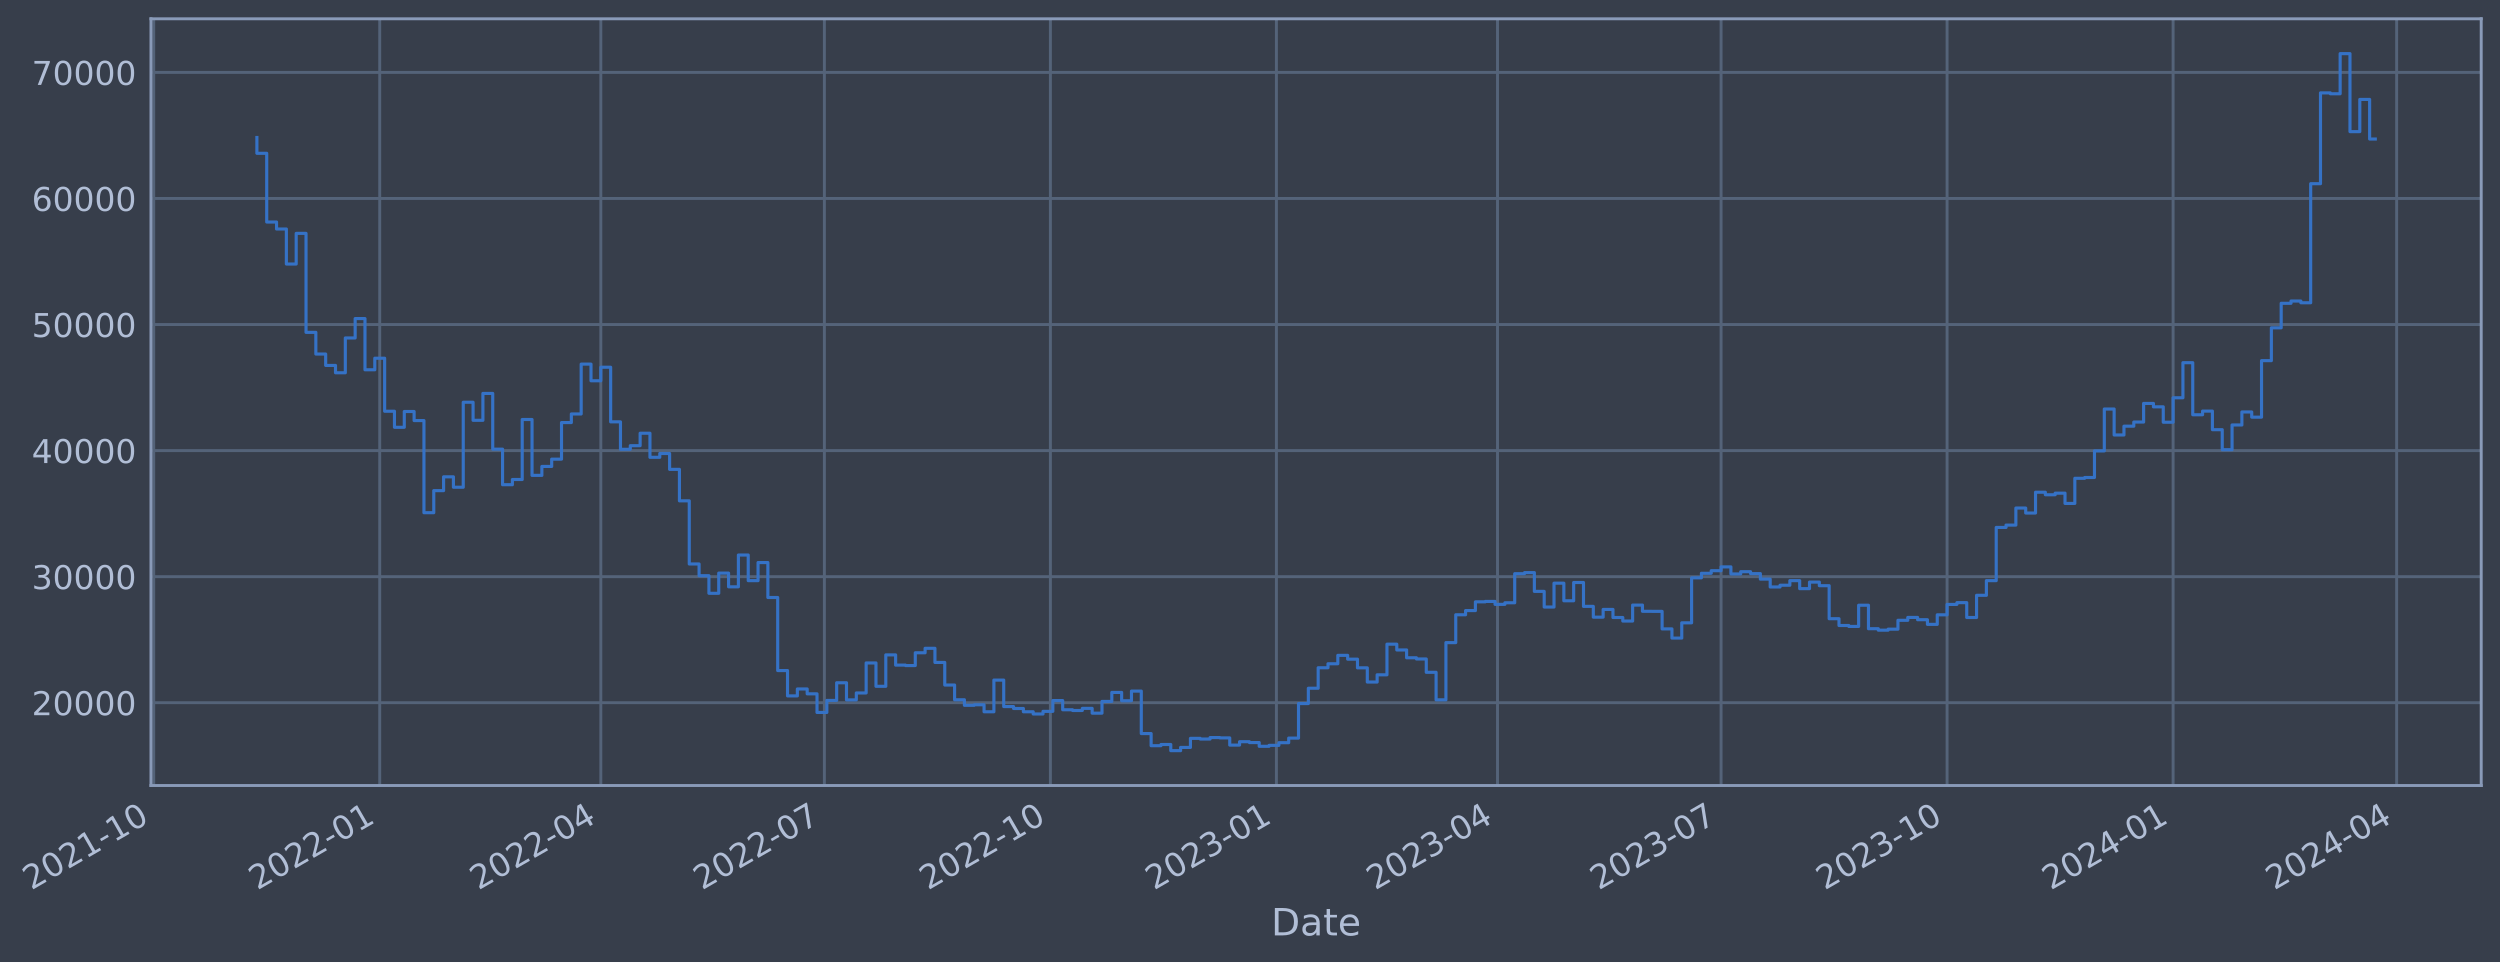
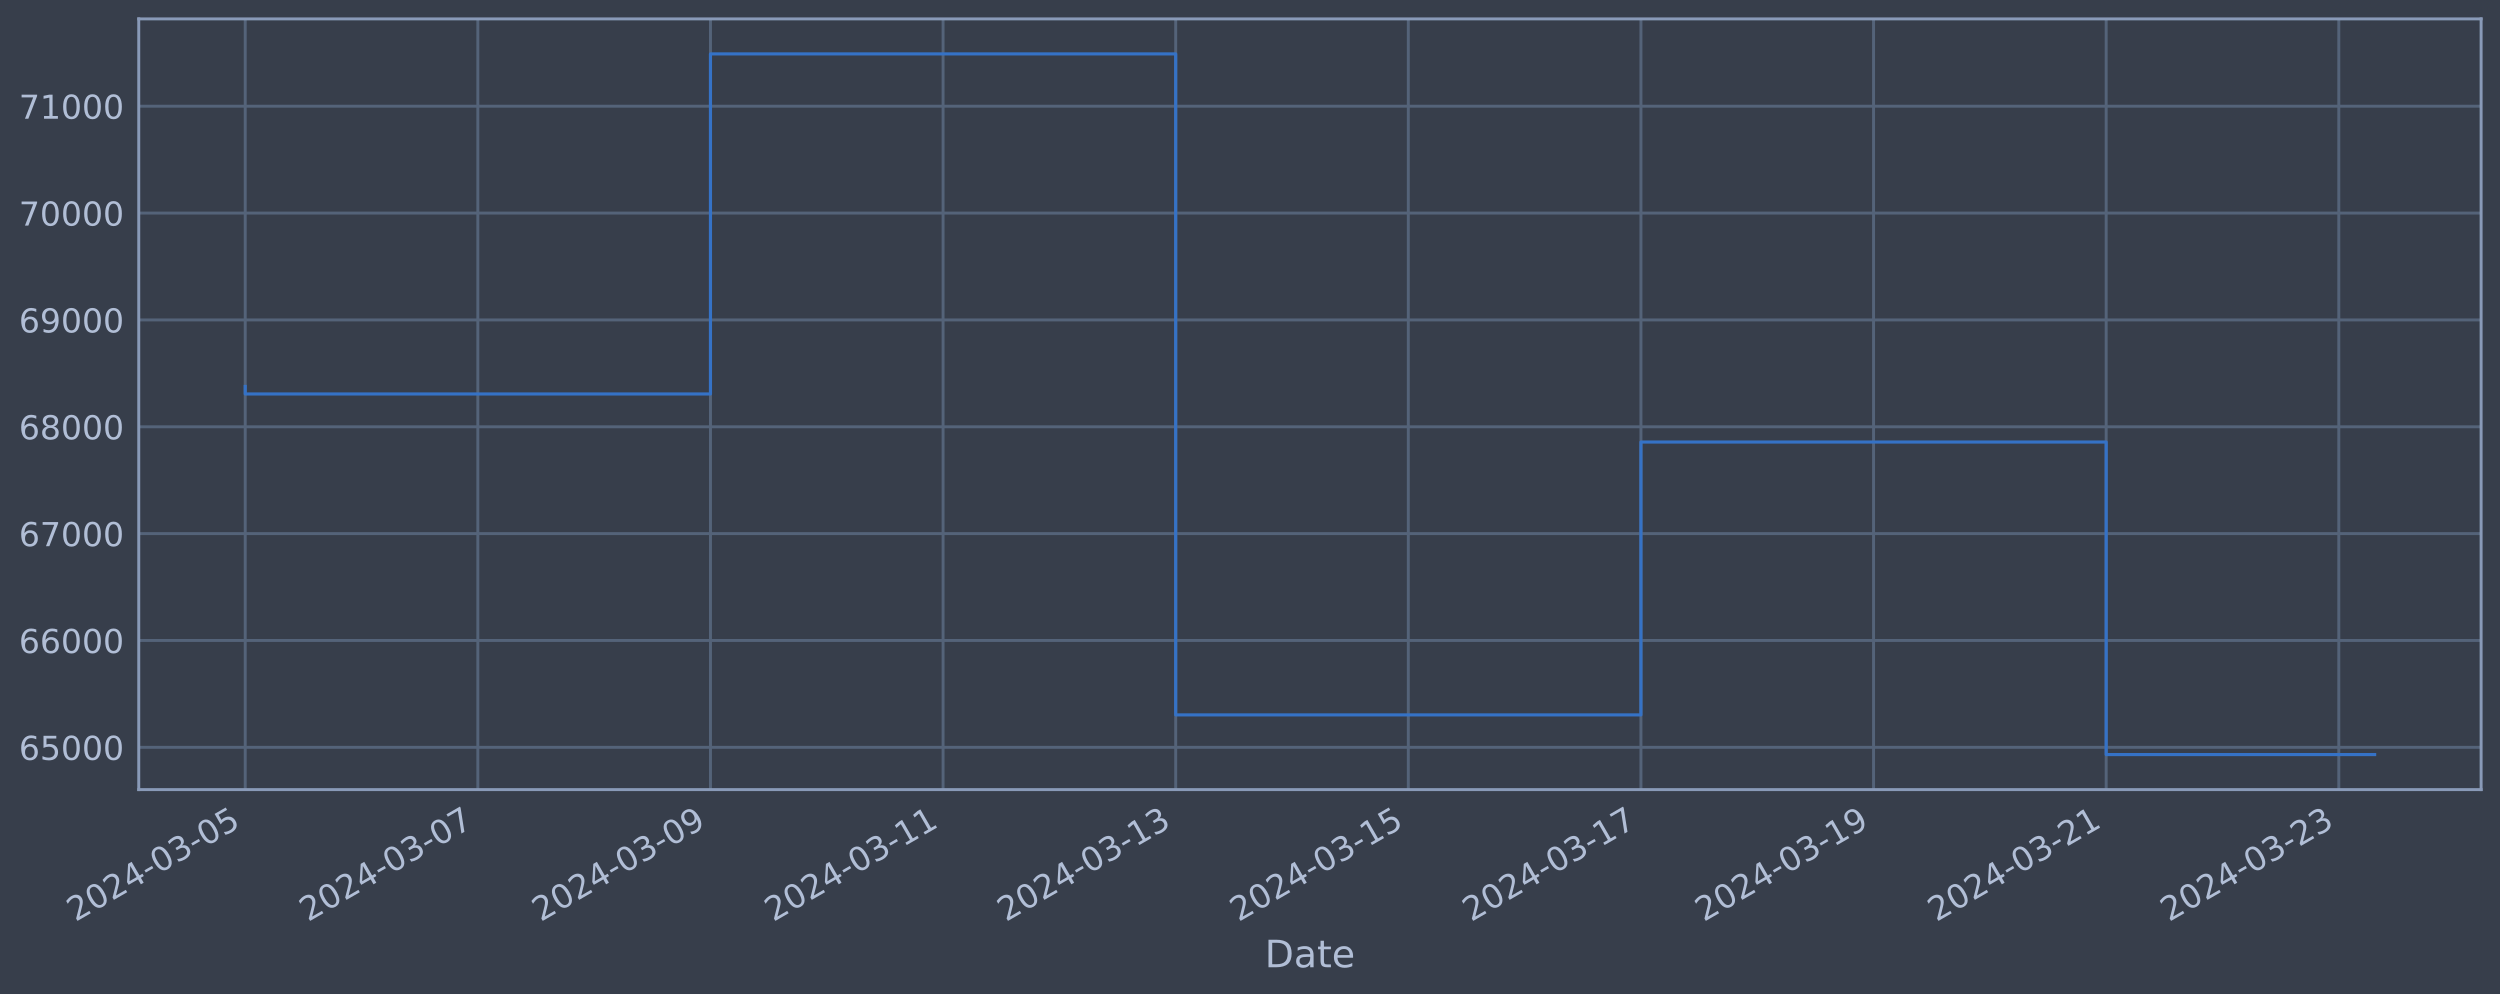
- <svg xmlns="http://www.w3.org/2000/svg" xmlns:xlink="http://www.w3.org/1999/xlink" width="957.841pt" height="368.58pt" viewBox="0 0 957.841 368.58" version="1.1">
+ <svg xmlns="http://www.w3.org/2000/svg" xmlns:xlink="http://www.w3.org/1999/xlink" width="952.884pt" height="378.87pt" viewBox="0 0 952.884 378.87" version="1.1">
  <defs>
    <style type="text/css">*{stroke-linejoin: round; stroke-linecap: butt}</style>
  </defs>
  <g id="figure_1">
    <g id="patch_1">
-       <path d="M 0 368.58  L 957.841 368.58  L 957.841 0  L 0 0  z " style="fill: #373e4b" />
+       <path d="M 0 378.87  L 952.884 378.87  L 952.884 0  L 0 0  z " style="fill: #373e4b" />
    </g>
    <g id="axes_1">
      <g id="patch_2">
-         <path d="M 57.841 300.96  L 950.641 300.96  L 950.641 7.2  L 57.841 7.2  z " style="fill: #373e4b" />
+         <path d="M 52.884 300.96  L 945.684 300.96  L 945.684 7.2  L 52.884 7.2  z " style="fill: #373e4b" />
      </g>
      <g id="matplotlib.axis_1">
        <g id="xtick_1">
          <g id="line2d_1">
-             <path d="M 58.89 300.96  L 58.89 7.2  " clip-path="url(#pbf0484f922)" style="fill: none; stroke: #546379; stroke-width: 1.12; stroke-linecap: square" />
+             <path d="M 93.466 300.96  L 93.466 7.2  " clip-path="url(#p99bae86a57)" style="fill: none; stroke: #546379; stroke-width: 1.12; stroke-linecap: square" />
          </g>
          <g id="line2d_2" />
          <g id="text_1">
-             <g style="fill: #b1bed6" transform="translate(11.98702 341.1745) rotate(-30) scale(0.126 -0.126)">
+             <g style="fill: #b1bed6" transform="translate(28.74006 351.4642) rotate(-30) scale(0.126 -0.126)">
              <defs>
                <path id="DejaVuSans-32" d="M 1228 531  L 3431 531  L 3431 0  L 469 0  L 469 531  Q 828 903 1448 1529  Q 2069 2156 2228 2338  Q 2531 2678 2651 2914  Q 2772 3150 2772 3378  Q 2772 3750 2511 3984  Q 2250 4219 1831 4219  Q 1534 4219 1204 4116  Q 875 4013 500 3803  L 500 4441  Q 881 4594 1212 4672  Q 1544 4750 1819 4750  Q 2544 4750 2975 4387  Q 3406 4025 3406 3419  Q 3406 3131 3298 2873  Q 3191 2616 2906 2266  Q 2828 2175 2409 1742  Q 1991 1309 1228 531  z " transform="scale(0.015625)" />
                <path id="DejaVuSans-30" d="M 2034 4250  Q 1547 4250 1301 3770  Q 1056 3291 1056 2328  Q 1056 1369 1301 889  Q 1547 409 2034 409  Q 2525 409 2770 889  Q 3016 1369 3016 2328  Q 3016 3291 2770 3770  Q 2525 4250 2034 4250  z M 2034 4750  Q 2819 4750 3233 4129  Q 3647 3509 3647 2328  Q 3647 1150 3233 529  Q 2819 -91 2034 -91  Q 1250 -91 836 529  Q 422 1150 422 2328  Q 422 3509 836 4129  Q 1250 4750 2034 4750  z " transform="scale(0.015625)" />
-                 <path id="DejaVuSans-31" d="M 794 531  L 1825 531  L 1825 4091  L 703 3866  L 703 4441  L 1819 4666  L 2450 4666  L 2450 531  L 3481 531  L 3481 0  L 794 0  L 794 531  z " transform="scale(0.015625)" />
+                 <path id="DejaVuSans-34" d="M 2419 4116  L 825 1625  L 2419 1625  L 2419 4116  z M 2253 4666  L 3047 4666  L 3047 1625  L 3713 1625  L 3713 1100  L 3047 1100  L 3047 0  L 2419 0  L 2419 1100  L 313 1100  L 313 1709  L 2253 4666  z " transform="scale(0.015625)" />
                <path id="DejaVuSans-2d" d="M 313 2009  L 1997 2009  L 1997 1497  L 313 1497  L 313 2009  z " transform="scale(0.015625)" />
-               </defs>
-               <use xlink:href="#DejaVuSans-32" />
-               <use xlink:href="#DejaVuSans-30" x="63.623" />
-               <use xlink:href="#DejaVuSans-32" x="127.246" />
-               <use xlink:href="#DejaVuSans-31" x="190.869" />
-               <use xlink:href="#DejaVuSans-2d" x="254.492" />
-               <use xlink:href="#DejaVuSans-31" x="290.576" />
-               <use xlink:href="#DejaVuSans-30" x="354.199" />
+                 <path id="DejaVuSans-33" d="M 2597 2516  Q 3050 2419 3304 2112  Q 3559 1806 3559 1356  Q 3559 666 3084 287  Q 2609 -91 1734 -91  Q 1441 -91 1130 -33  Q 819 25 488 141  L 488 750  Q 750 597 1062 519  Q 1375 441 1716 441  Q 2309 441 2620 675  Q 2931 909 2931 1356  Q 2931 1769 2642 2001  Q 2353 2234 1838 2234  L 1294 2234  L 1294 2753  L 1863 2753  Q 2328 2753 2575 2939  Q 2822 3125 2822 3475  Q 2822 3834 2567 4026  Q 2313 4219 1838 4219  Q 1578 4219 1281 4162  Q 984 4106 628 3988  L 628 4550  Q 988 4650 1302 4700  Q 1616 4750 1894 4750  Q 2613 4750 3031 4423  Q 3450 4097 3450 3541  Q 3450 3153 3228 2886  Q 3006 2619 2597 2516  z " transform="scale(0.015625)" />
+                 <path id="DejaVuSans-35" d="M 691 4666  L 3169 4666  L 3169 4134  L 1269 4134  L 1269 2991  Q 1406 3038 1543 3061  Q 1681 3084 1819 3084  Q 2600 3084 3056 2656  Q 3513 2228 3513 1497  Q 3513 744 3044 326  Q 2575 -91 1722 -91  Q 1428 -91 1123 -41  Q 819 9 494 109  L 494 744  Q 775 591 1075 516  Q 1375 441 1709 441  Q 2250 441 2565 725  Q 2881 1009 2881 1497  Q 2881 1984 2565 2268  Q 2250 2553 1709 2553  Q 1456 2553 1204 2497  Q 953 2441 691 2322  L 691 4666  z " transform="scale(0.015625)" />
+               </defs>
+               <use xlink:href="#DejaVuSans-32" />
+               <use xlink:href="#DejaVuSans-30" x="63.623" />
+               <use xlink:href="#DejaVuSans-32" x="127.246" />
+               <use xlink:href="#DejaVuSans-34" x="190.869" />
+               <use xlink:href="#DejaVuSans-2d" x="254.492" />
+               <use xlink:href="#DejaVuSans-30" x="290.576" />
+               <use xlink:href="#DejaVuSans-33" x="354.199" />
+               <use xlink:href="#DejaVuSans-2d" x="417.822" />
+               <use xlink:href="#DejaVuSans-30" x="453.906" />
+               <use xlink:href="#DejaVuSans-35" x="517.529" />
            </g>
          </g>
        </g>
        <g id="xtick_2">
          <g id="line2d_3">
-             <path d="M 145.485 300.96  L 145.485 7.2  " clip-path="url(#pbf0484f922)" style="fill: none; stroke: #546379; stroke-width: 1.12; stroke-linecap: square" />
+             <path d="M 182.129 300.96  L 182.129 7.2  " clip-path="url(#p99bae86a57)" style="fill: none; stroke: #546379; stroke-width: 1.12; stroke-linecap: square" />
          </g>
          <g id="line2d_4" />
          <g id="text_2">
-             <g style="fill: #b1bed6" transform="translate(98.58136 341.1745) rotate(-30) scale(0.126 -0.126)">
-               <use xlink:href="#DejaVuSans-32" />
-               <use xlink:href="#DejaVuSans-30" x="63.623" />
-               <use xlink:href="#DejaVuSans-32" x="127.246" />
-               <use xlink:href="#DejaVuSans-32" x="190.869" />
-               <use xlink:href="#DejaVuSans-2d" x="254.492" />
-               <use xlink:href="#DejaVuSans-30" x="290.576" />
-               <use xlink:href="#DejaVuSans-31" x="354.199" />
+             <g style="fill: #b1bed6" transform="translate(117.4036 351.4642) rotate(-30) scale(0.126 -0.126)">
+               <defs>
+                 <path id="DejaVuSans-37" d="M 525 4666  L 3525 4666  L 3525 4397  L 1831 0  L 1172 0  L 2766 4134  L 525 4134  L 525 4666  z " transform="scale(0.015625)" />
+               </defs>
+               <use xlink:href="#DejaVuSans-32" />
+               <use xlink:href="#DejaVuSans-30" x="63.623" />
+               <use xlink:href="#DejaVuSans-32" x="127.246" />
+               <use xlink:href="#DejaVuSans-34" x="190.869" />
+               <use xlink:href="#DejaVuSans-2d" x="254.492" />
+               <use xlink:href="#DejaVuSans-30" x="290.576" />
+               <use xlink:href="#DejaVuSans-33" x="354.199" />
+               <use xlink:href="#DejaVuSans-2d" x="417.822" />
+               <use xlink:href="#DejaVuSans-30" x="453.906" />
+               <use xlink:href="#DejaVuSans-37" x="517.529" />
            </g>
          </g>
        </g>
        <g id="xtick_3">
          <g id="line2d_5">
-             <path d="M 230.196 300.96  L 230.196 7.2  " clip-path="url(#pbf0484f922)" style="fill: none; stroke: #546379; stroke-width: 1.12; stroke-linecap: square" />
+             <path d="M 270.793 300.96  L 270.793 7.2  " clip-path="url(#p99bae86a57)" style="fill: none; stroke: #546379; stroke-width: 1.12; stroke-linecap: square" />
          </g>
          <g id="line2d_6" />
          <g id="text_3">
-             <g style="fill: #b1bed6" transform="translate(183.2932 341.1745) rotate(-30) scale(0.126 -0.126)">
-               <defs>
-                 <path id="DejaVuSans-34" d="M 2419 4116  L 825 1625  L 2419 1625  L 2419 4116  z M 2253 4666  L 3047 4666  L 3047 1625  L 3713 1625  L 3713 1100  L 3047 1100  L 3047 0  L 2419 0  L 2419 1100  L 313 1100  L 313 1709  L 2253 4666  z " transform="scale(0.015625)" />
-               </defs>
-               <use xlink:href="#DejaVuSans-32" />
-               <use xlink:href="#DejaVuSans-30" x="63.623" />
-               <use xlink:href="#DejaVuSans-32" x="127.246" />
-               <use xlink:href="#DejaVuSans-32" x="190.869" />
-               <use xlink:href="#DejaVuSans-2d" x="254.492" />
-               <use xlink:href="#DejaVuSans-30" x="290.576" />
-               <use xlink:href="#DejaVuSans-34" x="354.199" />
+             <g style="fill: #b1bed6" transform="translate(206.0672 351.4642) rotate(-30) scale(0.126 -0.126)">
+               <defs>
+                 <path id="DejaVuSans-39" d="M 703 97  L 703 672  Q 941 559 1184 500  Q 1428 441 1663 441  Q 2288 441 2617 861  Q 2947 1281 2994 2138  Q 2813 1869 2534 1725  Q 2256 1581 1919 1581  Q 1219 1581 811 2004  Q 403 2428 403 3163  Q 403 3881 828 4315  Q 1253 4750 1959 4750  Q 2769 4750 3195 4129  Q 3622 3509 3622 2328  Q 3622 1225 3098 567  Q 2575 -91 1691 -91  Q 1453 -91 1209 -44  Q 966 3 703 97  z M 1959 2075  Q 2384 2075 2632 2365  Q 2881 2656 2881 3163  Q 2881 3666 2632 3958  Q 2384 4250 1959 4250  Q 1534 4250 1286 3958  Q 1038 3666 1038 3163  Q 1038 2656 1286 2365  Q 1534 2075 1959 2075  z " transform="scale(0.015625)" />
+               </defs>
+               <use xlink:href="#DejaVuSans-32" />
+               <use xlink:href="#DejaVuSans-30" x="63.623" />
+               <use xlink:href="#DejaVuSans-32" x="127.246" />
+               <use xlink:href="#DejaVuSans-34" x="190.869" />
+               <use xlink:href="#DejaVuSans-2d" x="254.492" />
+               <use xlink:href="#DejaVuSans-30" x="290.576" />
+               <use xlink:href="#DejaVuSans-33" x="354.199" />
+               <use xlink:href="#DejaVuSans-2d" x="417.822" />
+               <use xlink:href="#DejaVuSans-30" x="453.906" />
+               <use xlink:href="#DejaVuSans-39" x="517.529" />
            </g>
          </g>
        </g>
        <g id="xtick_4">
          <g id="line2d_7">
-             <path d="M 315.85 300.96  L 315.85 7.2  " clip-path="url(#pbf0484f922)" style="fill: none; stroke: #546379; stroke-width: 1.12; stroke-linecap: square" />
+             <path d="M 359.456 300.96  L 359.456 7.2  " clip-path="url(#p99bae86a57)" style="fill: none; stroke: #546379; stroke-width: 1.12; stroke-linecap: square" />
          </g>
          <g id="line2d_8" />
          <g id="text_4">
-             <g style="fill: #b1bed6" transform="translate(268.9463 341.1745) rotate(-30) scale(0.126 -0.126)">
-               <defs>
-                 <path id="DejaVuSans-37" d="M 525 4666  L 3525 4666  L 3525 4397  L 1831 0  L 1172 0  L 2766 4134  L 525 4134  L 525 4666  z " transform="scale(0.015625)" />
-               </defs>
-               <use xlink:href="#DejaVuSans-32" />
-               <use xlink:href="#DejaVuSans-30" x="63.623" />
-               <use xlink:href="#DejaVuSans-32" x="127.246" />
-               <use xlink:href="#DejaVuSans-32" x="190.869" />
-               <use xlink:href="#DejaVuSans-2d" x="254.492" />
-               <use xlink:href="#DejaVuSans-30" x="290.576" />
-               <use xlink:href="#DejaVuSans-37" x="354.199" />
+             <g style="fill: #b1bed6" transform="translate(294.7307 351.4642) rotate(-30) scale(0.126 -0.126)">
+               <defs>
+                 <path id="DejaVuSans-31" d="M 794 531  L 1825 531  L 1825 4091  L 703 3866  L 703 4441  L 1819 4666  L 2450 4666  L 2450 531  L 3481 531  L 3481 0  L 794 0  L 794 531  z " transform="scale(0.015625)" />
+               </defs>
+               <use xlink:href="#DejaVuSans-32" />
+               <use xlink:href="#DejaVuSans-30" x="63.623" />
+               <use xlink:href="#DejaVuSans-32" x="127.246" />
+               <use xlink:href="#DejaVuSans-34" x="190.869" />
+               <use xlink:href="#DejaVuSans-2d" x="254.492" />
+               <use xlink:href="#DejaVuSans-30" x="290.576" />
+               <use xlink:href="#DejaVuSans-33" x="354.199" />
+               <use xlink:href="#DejaVuSans-2d" x="417.822" />
+               <use xlink:href="#DejaVuSans-31" x="453.906" />
+               <use xlink:href="#DejaVuSans-31" x="517.529" />
            </g>
          </g>
        </g>
        <g id="xtick_5">
          <g id="line2d_9">
-             <path d="M 402.444 300.96  L 402.444 7.2  " clip-path="url(#pbf0484f922)" style="fill: none; stroke: #546379; stroke-width: 1.12; stroke-linecap: square" />
+             <path d="M 448.12 300.96  L 448.12 7.2  " clip-path="url(#p99bae86a57)" style="fill: none; stroke: #546379; stroke-width: 1.12; stroke-linecap: square" />
          </g>
          <g id="line2d_10" />
          <g id="text_5">
-             <g style="fill: #b1bed6" transform="translate(355.5407 341.1745) rotate(-30) scale(0.126 -0.126)">
-               <use xlink:href="#DejaVuSans-32" />
-               <use xlink:href="#DejaVuSans-30" x="63.623" />
-               <use xlink:href="#DejaVuSans-32" x="127.246" />
-               <use xlink:href="#DejaVuSans-32" x="190.869" />
-               <use xlink:href="#DejaVuSans-2d" x="254.492" />
-               <use xlink:href="#DejaVuSans-31" x="290.576" />
-               <use xlink:href="#DejaVuSans-30" x="354.199" />
+             <g style="fill: #b1bed6" transform="translate(383.3943 351.4642) rotate(-30) scale(0.126 -0.126)">
+               <use xlink:href="#DejaVuSans-32" />
+               <use xlink:href="#DejaVuSans-30" x="63.623" />
+               <use xlink:href="#DejaVuSans-32" x="127.246" />
+               <use xlink:href="#DejaVuSans-34" x="190.869" />
+               <use xlink:href="#DejaVuSans-2d" x="254.492" />
+               <use xlink:href="#DejaVuSans-30" x="290.576" />
+               <use xlink:href="#DejaVuSans-33" x="354.199" />
+               <use xlink:href="#DejaVuSans-2d" x="417.822" />
+               <use xlink:href="#DejaVuSans-31" x="453.906" />
+               <use xlink:href="#DejaVuSans-33" x="517.529" />
            </g>
          </g>
        </g>
        <g id="xtick_6">
          <g id="line2d_11">
-             <path d="M 489.038 300.96  L 489.038 7.2  " clip-path="url(#pbf0484f922)" style="fill: none; stroke: #546379; stroke-width: 1.12; stroke-linecap: square" />
+             <path d="M 536.783 300.96  L 536.783 7.2  " clip-path="url(#p99bae86a57)" style="fill: none; stroke: #546379; stroke-width: 1.12; stroke-linecap: square" />
          </g>
          <g id="line2d_12" />
          <g id="text_6">
-             <g style="fill: #b1bed6" transform="translate(442.135 341.1745) rotate(-30) scale(0.126 -0.126)">
-               <defs>
-                 <path id="DejaVuSans-33" d="M 2597 2516  Q 3050 2419 3304 2112  Q 3559 1806 3559 1356  Q 3559 666 3084 287  Q 2609 -91 1734 -91  Q 1441 -91 1130 -33  Q 819 25 488 141  L 488 750  Q 750 597 1062 519  Q 1375 441 1716 441  Q 2309 441 2620 675  Q 2931 909 2931 1356  Q 2931 1769 2642 2001  Q 2353 2234 1838 2234  L 1294 2234  L 1294 2753  L 1863 2753  Q 2328 2753 2575 2939  Q 2822 3125 2822 3475  Q 2822 3834 2567 4026  Q 2313 4219 1838 4219  Q 1578 4219 1281 4162  Q 984 4106 628 3988  L 628 4550  Q 988 4650 1302 4700  Q 1616 4750 1894 4750  Q 2613 4750 3031 4423  Q 3450 4097 3450 3541  Q 3450 3153 3228 2886  Q 3006 2619 2597 2516  z " transform="scale(0.015625)" />
-               </defs>
-               <use xlink:href="#DejaVuSans-32" />
-               <use xlink:href="#DejaVuSans-30" x="63.623" />
-               <use xlink:href="#DejaVuSans-32" x="127.246" />
-               <use xlink:href="#DejaVuSans-33" x="190.869" />
-               <use xlink:href="#DejaVuSans-2d" x="254.492" />
-               <use xlink:href="#DejaVuSans-30" x="290.576" />
-               <use xlink:href="#DejaVuSans-31" x="354.199" />
+             <g style="fill: #b1bed6" transform="translate(472.0578 351.4642) rotate(-30) scale(0.126 -0.126)">
+               <use xlink:href="#DejaVuSans-32" />
+               <use xlink:href="#DejaVuSans-30" x="63.623" />
+               <use xlink:href="#DejaVuSans-32" x="127.246" />
+               <use xlink:href="#DejaVuSans-34" x="190.869" />
+               <use xlink:href="#DejaVuSans-2d" x="254.492" />
+               <use xlink:href="#DejaVuSans-30" x="290.576" />
+               <use xlink:href="#DejaVuSans-33" x="354.199" />
+               <use xlink:href="#DejaVuSans-2d" x="417.822" />
+               <use xlink:href="#DejaVuSans-31" x="453.906" />
+               <use xlink:href="#DejaVuSans-35" x="517.529" />
            </g>
          </g>
        </g>
        <g id="xtick_7">
          <g id="line2d_13">
-             <path d="M 573.75 300.96  L 573.75 7.2  " clip-path="url(#pbf0484f922)" style="fill: none; stroke: #546379; stroke-width: 1.12; stroke-linecap: square" />
+             <path d="M 625.447 300.96  L 625.447 7.2  " clip-path="url(#p99bae86a57)" style="fill: none; stroke: #546379; stroke-width: 1.12; stroke-linecap: square" />
          </g>
          <g id="line2d_14" />
          <g id="text_7">
-             <g style="fill: #b1bed6" transform="translate(526.8469 341.1745) rotate(-30) scale(0.126 -0.126)">
-               <use xlink:href="#DejaVuSans-32" />
-               <use xlink:href="#DejaVuSans-30" x="63.623" />
-               <use xlink:href="#DejaVuSans-32" x="127.246" />
-               <use xlink:href="#DejaVuSans-33" x="190.869" />
-               <use xlink:href="#DejaVuSans-2d" x="254.492" />
-               <use xlink:href="#DejaVuSans-30" x="290.576" />
-               <use xlink:href="#DejaVuSans-34" x="354.199" />
+             <g style="fill: #b1bed6" transform="translate(560.7214 351.4642) rotate(-30) scale(0.126 -0.126)">
+               <use xlink:href="#DejaVuSans-32" />
+               <use xlink:href="#DejaVuSans-30" x="63.623" />
+               <use xlink:href="#DejaVuSans-32" x="127.246" />
+               <use xlink:href="#DejaVuSans-34" x="190.869" />
+               <use xlink:href="#DejaVuSans-2d" x="254.492" />
+               <use xlink:href="#DejaVuSans-30" x="290.576" />
+               <use xlink:href="#DejaVuSans-33" x="354.199" />
+               <use xlink:href="#DejaVuSans-2d" x="417.822" />
+               <use xlink:href="#DejaVuSans-31" x="453.906" />
+               <use xlink:href="#DejaVuSans-37" x="517.529" />
            </g>
          </g>
        </g>
        <g id="xtick_8">
          <g id="line2d_15">
-             <path d="M 659.403 300.96  L 659.403 7.2  " clip-path="url(#pbf0484f922)" style="fill: none; stroke: #546379; stroke-width: 1.12; stroke-linecap: square" />
+             <path d="M 714.11 300.96  L 714.11 7.2  " clip-path="url(#p99bae86a57)" style="fill: none; stroke: #546379; stroke-width: 1.12; stroke-linecap: square" />
          </g>
          <g id="line2d_16" />
          <g id="text_8">
-             <g style="fill: #b1bed6" transform="translate(612.5 341.1745) rotate(-30) scale(0.126 -0.126)">
-               <use xlink:href="#DejaVuSans-32" />
-               <use xlink:href="#DejaVuSans-30" x="63.623" />
-               <use xlink:href="#DejaVuSans-32" x="127.246" />
-               <use xlink:href="#DejaVuSans-33" x="190.869" />
-               <use xlink:href="#DejaVuSans-2d" x="254.492" />
-               <use xlink:href="#DejaVuSans-30" x="290.576" />
-               <use xlink:href="#DejaVuSans-37" x="354.199" />
+             <g style="fill: #b1bed6" transform="translate(649.385 351.4642) rotate(-30) scale(0.126 -0.126)">
+               <use xlink:href="#DejaVuSans-32" />
+               <use xlink:href="#DejaVuSans-30" x="63.623" />
+               <use xlink:href="#DejaVuSans-32" x="127.246" />
+               <use xlink:href="#DejaVuSans-34" x="190.869" />
+               <use xlink:href="#DejaVuSans-2d" x="254.492" />
+               <use xlink:href="#DejaVuSans-30" x="290.576" />
+               <use xlink:href="#DejaVuSans-33" x="354.199" />
+               <use xlink:href="#DejaVuSans-2d" x="417.822" />
+               <use xlink:href="#DejaVuSans-31" x="453.906" />
+               <use xlink:href="#DejaVuSans-39" x="517.529" />
            </g>
          </g>
        </g>
        <g id="xtick_9">
          <g id="line2d_17">
-             <path d="M 745.998 300.96  L 745.998 7.2  " clip-path="url(#pbf0484f922)" style="fill: none; stroke: #546379; stroke-width: 1.12; stroke-linecap: square" />
+             <path d="M 802.774 300.96  L 802.774 7.2  " clip-path="url(#p99bae86a57)" style="fill: none; stroke: #546379; stroke-width: 1.12; stroke-linecap: square" />
          </g>
          <g id="line2d_18" />
          <g id="text_9">
-             <g style="fill: #b1bed6" transform="translate(699.0943 341.1745) rotate(-30) scale(0.126 -0.126)">
-               <use xlink:href="#DejaVuSans-32" />
-               <use xlink:href="#DejaVuSans-30" x="63.623" />
-               <use xlink:href="#DejaVuSans-32" x="127.246" />
-               <use xlink:href="#DejaVuSans-33" x="190.869" />
-               <use xlink:href="#DejaVuSans-2d" x="254.492" />
-               <use xlink:href="#DejaVuSans-31" x="290.576" />
-               <use xlink:href="#DejaVuSans-30" x="354.199" />
+             <g style="fill: #b1bed6" transform="translate(738.0485 351.4642) rotate(-30) scale(0.126 -0.126)">
+               <use xlink:href="#DejaVuSans-32" />
+               <use xlink:href="#DejaVuSans-30" x="63.623" />
+               <use xlink:href="#DejaVuSans-32" x="127.246" />
+               <use xlink:href="#DejaVuSans-34" x="190.869" />
+               <use xlink:href="#DejaVuSans-2d" x="254.492" />
+               <use xlink:href="#DejaVuSans-30" x="290.576" />
+               <use xlink:href="#DejaVuSans-33" x="354.199" />
+               <use xlink:href="#DejaVuSans-2d" x="417.822" />
+               <use xlink:href="#DejaVuSans-32" x="453.906" />
+               <use xlink:href="#DejaVuSans-31" x="517.529" />
            </g>
          </g>
        </g>
        <g id="xtick_10">
          <g id="line2d_19">
-             <path d="M 832.592 300.96  L 832.592 7.2  " clip-path="url(#pbf0484f922)" style="fill: none; stroke: #546379; stroke-width: 1.12; stroke-linecap: square" />
+             <path d="M 891.438 300.96  L 891.438 7.2  " clip-path="url(#p99bae86a57)" style="fill: none; stroke: #546379; stroke-width: 1.12; stroke-linecap: square" />
          </g>
          <g id="line2d_20" />
          <g id="text_10">
-             <g style="fill: #b1bed6" transform="translate(785.6887 341.1745) rotate(-30) scale(0.126 -0.126)">
-               <use xlink:href="#DejaVuSans-32" />
-               <use xlink:href="#DejaVuSans-30" x="63.623" />
-               <use xlink:href="#DejaVuSans-32" x="127.246" />
-               <use xlink:href="#DejaVuSans-34" x="190.869" />
-               <use xlink:href="#DejaVuSans-2d" x="254.492" />
-               <use xlink:href="#DejaVuSans-30" x="290.576" />
-               <use xlink:href="#DejaVuSans-31" x="354.199" />
-             </g>
-           </g>
-         </g>
-         <g id="xtick_11">
-           <g id="line2d_21">
-             <path d="M 918.245 300.96  L 918.245 7.2  " clip-path="url(#pbf0484f922)" style="fill: none; stroke: #546379; stroke-width: 1.12; stroke-linecap: square" />
-           </g>
-           <g id="line2d_22" />
-           <g id="text_11">
-             <g style="fill: #b1bed6" transform="translate(871.3418 341.1745) rotate(-30) scale(0.126 -0.126)">
-               <use xlink:href="#DejaVuSans-32" />
-               <use xlink:href="#DejaVuSans-30" x="63.623" />
-               <use xlink:href="#DejaVuSans-32" x="127.246" />
-               <use xlink:href="#DejaVuSans-34" x="190.869" />
-               <use xlink:href="#DejaVuSans-2d" x="254.492" />
-               <use xlink:href="#DejaVuSans-30" x="290.576" />
-               <use xlink:href="#DejaVuSans-34" x="354.199" />
-             </g>
-           </g>
-         </g>
-         <g id="text_12">
-           <g style="fill: #b1bed6" transform="translate(487.0315 358.3856) scale(0.144 -0.144)">
+             <g style="fill: #b1bed6" transform="translate(826.7121 351.4642) rotate(-30) scale(0.126 -0.126)">
+               <use xlink:href="#DejaVuSans-32" />
+               <use xlink:href="#DejaVuSans-30" x="63.623" />
+               <use xlink:href="#DejaVuSans-32" x="127.246" />
+               <use xlink:href="#DejaVuSans-34" x="190.869" />
+               <use xlink:href="#DejaVuSans-2d" x="254.492" />
+               <use xlink:href="#DejaVuSans-30" x="290.576" />
+               <use xlink:href="#DejaVuSans-33" x="354.199" />
+               <use xlink:href="#DejaVuSans-2d" x="417.822" />
+               <use xlink:href="#DejaVuSans-32" x="453.906" />
+               <use xlink:href="#DejaVuSans-33" x="517.529" />
+             </g>
+           </g>
+         </g>
+         <g id="text_11">
+           <g style="fill: #b1bed6" transform="translate(482.0746 368.6753) scale(0.144 -0.144)">
            <defs>
              <path id="DejaVuSans-44" d="M 1259 4147  L 1259 519  L 2022 519  Q 2988 519 3436 956  Q 3884 1394 3884 2338  Q 3884 3275 3436 3711  Q 2988 4147 2022 4147  L 1259 4147  z M 628 4666  L 1925 4666  Q 3281 4666 3915 4102  Q 4550 3538 4550 2338  Q 4550 1131 3912 565  Q 3275 0 1925 0  L 628 0  L 628 4666  z " transform="scale(0.015625)" />
              <path id="DejaVuSans-61" d="M 2194 1759  Q 1497 1759 1228 1600  Q 959 1441 959 1056  Q 959 750 1161 570  Q 1363 391 1709 391  Q 2188 391 2477 730  Q 2766 1069 2766 1631  L 2766 1759  L 2194 1759  z M 3341 1997  L 3341 0  L 2766 0  L 2766 531  Q 2569 213 2275 61  Q 1981 -91 1556 -91  Q 1019 -91 701 211  Q 384 513 384 1019  Q 384 1609 779 1909  Q 1175 2209 1959 2209  L 2766 2209  L 2766 2266  Q 2766 2663 2505 2880  Q 2244 3097 1772 3097  Q 1472 3097 1187 3025  Q 903 2953 641 2809  L 641 3341  Q 956 3463 1253 3523  Q 1550 3584 1831 3584  Q 2591 3584 2966 3190  Q 3341 2797 3341 1997  z " transform="scale(0.015625)" />
              <path id="DejaVuSans-74" d="M 1172 4494  L 1172 3500  L 2356 3500  L 2356 3053  L 1172 3053  L 1172 1153  Q 1172 725 1289 603  Q 1406 481 1766 481  L 2356 481  L 2356 0  L 1766 0  Q 1100 0 847 248  Q 594 497 594 1153  L 594 3053  L 172 3053  L 172 3500  L 594 3500  L 594 4494  L 1172 4494  z " transform="scale(0.015625)" />
              <path id="DejaVuSans-65" d="M 3597 1894  L 3597 1613  L 953 1613  Q 991 1019 1311 708  Q 1631 397 2203 397  Q 2534 397 2845 478  Q 3156 559 3463 722  L 3463 178  Q 3153 47 2828 -22  Q 2503 -91 2169 -91  Q 1331 -91 842 396  Q 353 884 353 1716  Q 353 2575 817 3079  Q 1281 3584 2069 3584  Q 2775 3584 3186 3129  Q 3597 2675 3597 1894  z M 3022 2063  Q 3016 2534 2758 2815  Q 2500 3097 2075 3097  Q 1594 3097 1305 2825  Q 1016 2553 972 2059  L 3022 2063  z " transform="scale(0.015625)" />
            </defs>
            <use xlink:href="#DejaVuSans-44" />
            <use xlink:href="#DejaVuSans-61" x="77.002" />
            <use xlink:href="#DejaVuSans-74" x="138.281" />
            <use xlink:href="#DejaVuSans-65" x="177.49" />
          </g>
        </g>
      </g>
      <g id="matplotlib.axis_2">
        <g id="ytick_1">
+           <g id="line2d_21">
+             <path d="M 52.884 284.852  L 945.684 284.852  " clip-path="url(#p99bae86a57)" style="fill: none; stroke: #546379; stroke-width: 1.12; stroke-linecap: square" />
+           </g>
+           <g id="line2d_22" />
+           <g id="text_12">
+             <g style="fill: #b1bed6" transform="translate(7.2 289.6387) scale(0.126 -0.126)">
+               <defs>
+                 <path id="DejaVuSans-36" d="M 2113 2584  Q 1688 2584 1439 2293  Q 1191 2003 1191 1497  Q 1191 994 1439 701  Q 1688 409 2113 409  Q 2538 409 2786 701  Q 3034 994 3034 1497  Q 3034 2003 2786 2293  Q 2538 2584 2113 2584  z M 3366 4563  L 3366 3988  Q 3128 4100 2886 4159  Q 2644 4219 2406 4219  Q 1781 4219 1451 3797  Q 1122 3375 1075 2522  Q 1259 2794 1537 2939  Q 1816 3084 2150 3084  Q 2853 3084 3261 2657  Q 3669 2231 3669 1497  Q 3669 778 3244 343  Q 2819 -91 2113 -91  Q 1303 -91 875 529  Q 447 1150 447 2328  Q 447 3434 972 4092  Q 1497 4750 2381 4750  Q 2619 4750 2861 4703  Q 3103 4656 3366 4563  z " transform="scale(0.015625)" />
+               </defs>
+               <use xlink:href="#DejaVuSans-36" />
+               <use xlink:href="#DejaVuSans-35" x="63.623" />
+               <use xlink:href="#DejaVuSans-30" x="127.246" />
+               <use xlink:href="#DejaVuSans-30" x="190.869" />
+               <use xlink:href="#DejaVuSans-30" x="254.492" />
+             </g>
+           </g>
+         </g>
+         <g id="ytick_2">
          <g id="line2d_23">
-             <path d="M 57.841 269.229  L 950.641 269.229  " clip-path="url(#pbf0484f922)" style="fill: none; stroke: #546379; stroke-width: 1.12; stroke-linecap: square" />
+             <path d="M 52.884 244.123  L 945.684 244.123  " clip-path="url(#p99bae86a57)" style="fill: none; stroke: #546379; stroke-width: 1.12; stroke-linecap: square" />
          </g>
          <g id="line2d_24" />
          <g id="text_13">
-             <g style="fill: #b1bed6" transform="translate(12.15692 274.0162) scale(0.126 -0.126)">
-               <use xlink:href="#DejaVuSans-32" />
-               <use xlink:href="#DejaVuSans-30" x="63.623" />
-               <use xlink:href="#DejaVuSans-30" x="127.246" />
-               <use xlink:href="#DejaVuSans-30" x="190.869" />
-               <use xlink:href="#DejaVuSans-30" x="254.492" />
-             </g>
-           </g>
-         </g>
-         <g id="ytick_2">
+             <g style="fill: #b1bed6" transform="translate(7.2 248.9098) scale(0.126 -0.126)">
+               <use xlink:href="#DejaVuSans-36" />
+               <use xlink:href="#DejaVuSans-36" x="63.623" />
+               <use xlink:href="#DejaVuSans-30" x="127.246" />
+               <use xlink:href="#DejaVuSans-30" x="190.869" />
+               <use xlink:href="#DejaVuSans-30" x="254.492" />
+             </g>
+           </g>
+         </g>
+         <g id="ytick_3">
          <g id="line2d_25">
-             <path d="M 57.841 220.932  L 950.641 220.932  " clip-path="url(#pbf0484f922)" style="fill: none; stroke: #546379; stroke-width: 1.12; stroke-linecap: square" />
+             <path d="M 52.884 203.394  L 945.684 203.394  " clip-path="url(#p99bae86a57)" style="fill: none; stroke: #546379; stroke-width: 1.12; stroke-linecap: square" />
          </g>
          <g id="line2d_26" />
          <g id="text_14">
-             <g style="fill: #b1bed6" transform="translate(12.15692 225.7194) scale(0.126 -0.126)">
-               <use xlink:href="#DejaVuSans-33" />
-               <use xlink:href="#DejaVuSans-30" x="63.623" />
-               <use xlink:href="#DejaVuSans-30" x="127.246" />
-               <use xlink:href="#DejaVuSans-30" x="190.869" />
-               <use xlink:href="#DejaVuSans-30" x="254.492" />
-             </g>
-           </g>
-         </g>
-         <g id="ytick_3">
+             <g style="fill: #b1bed6" transform="translate(7.2 208.1808) scale(0.126 -0.126)">
+               <use xlink:href="#DejaVuSans-36" />
+               <use xlink:href="#DejaVuSans-37" x="63.623" />
+               <use xlink:href="#DejaVuSans-30" x="127.246" />
+               <use xlink:href="#DejaVuSans-30" x="190.869" />
+               <use xlink:href="#DejaVuSans-30" x="254.492" />
+             </g>
+           </g>
+         </g>
+         <g id="ytick_4">
          <g id="line2d_27">
-             <path d="M 57.841 172.636  L 950.641 172.636  " clip-path="url(#pbf0484f922)" style="fill: none; stroke: #546379; stroke-width: 1.12; stroke-linecap: square" />
+             <path d="M 52.884 162.665  L 945.684 162.665  " clip-path="url(#p99bae86a57)" style="fill: none; stroke: #546379; stroke-width: 1.12; stroke-linecap: square" />
          </g>
          <g id="line2d_28" />
          <g id="text_15">
-             <g style="fill: #b1bed6" transform="translate(12.15692 177.4226) scale(0.126 -0.126)">
-               <use xlink:href="#DejaVuSans-34" />
-               <use xlink:href="#DejaVuSans-30" x="63.623" />
-               <use xlink:href="#DejaVuSans-30" x="127.246" />
-               <use xlink:href="#DejaVuSans-30" x="190.869" />
-               <use xlink:href="#DejaVuSans-30" x="254.492" />
-             </g>
-           </g>
-         </g>
-         <g id="ytick_4">
+             <g style="fill: #b1bed6" transform="translate(7.2 167.4519) scale(0.126 -0.126)">
+               <defs>
+                 <path id="DejaVuSans-38" d="M 2034 2216  Q 1584 2216 1326 1975  Q 1069 1734 1069 1313  Q 1069 891 1326 650  Q 1584 409 2034 409  Q 2484 409 2743 651  Q 3003 894 3003 1313  Q 3003 1734 2745 1975  Q 2488 2216 2034 2216  z M 1403 2484  Q 997 2584 770 2862  Q 544 3141 544 3541  Q 544 4100 942 4425  Q 1341 4750 2034 4750  Q 2731 4750 3128 4425  Q 3525 4100 3525 3541  Q 3525 3141 3298 2862  Q 3072 2584 2669 2484  Q 3125 2378 3379 2068  Q 3634 1759 3634 1313  Q 3634 634 3220 271  Q 2806 -91 2034 -91  Q 1263 -91 848 271  Q 434 634 434 1313  Q 434 1759 690 2068  Q 947 2378 1403 2484  z M 1172 3481  Q 1172 3119 1398 2916  Q 1625 2713 2034 2713  Q 2441 2713 2670 2916  Q 2900 3119 2900 3481  Q 2900 3844 2670 4047  Q 2441 4250 2034 4250  Q 1625 4250 1398 4047  Q 1172 3844 1172 3481  z " transform="scale(0.015625)" />
+               </defs>
+               <use xlink:href="#DejaVuSans-36" />
+               <use xlink:href="#DejaVuSans-38" x="63.623" />
+               <use xlink:href="#DejaVuSans-30" x="127.246" />
+               <use xlink:href="#DejaVuSans-30" x="190.869" />
+               <use xlink:href="#DejaVuSans-30" x="254.492" />
+             </g>
+           </g>
+         </g>
+         <g id="ytick_5">
          <g id="line2d_29">
-             <path d="M 57.841 124.339  L 950.641 124.339  " clip-path="url(#pbf0484f922)" style="fill: none; stroke: #546379; stroke-width: 1.12; stroke-linecap: square" />
+             <path d="M 52.884 121.936  L 945.684 121.936  " clip-path="url(#p99bae86a57)" style="fill: none; stroke: #546379; stroke-width: 1.12; stroke-linecap: square" />
          </g>
          <g id="line2d_30" />
          <g id="text_16">
-             <g style="fill: #b1bed6" transform="translate(12.15692 129.1258) scale(0.126 -0.126)">
-               <defs>
-                 <path id="DejaVuSans-35" d="M 691 4666  L 3169 4666  L 3169 4134  L 1269 4134  L 1269 2991  Q 1406 3038 1543 3061  Q 1681 3084 1819 3084  Q 2600 3084 3056 2656  Q 3513 2228 3513 1497  Q 3513 744 3044 326  Q 2575 -91 1722 -91  Q 1428 -91 1123 -41  Q 819 9 494 109  L 494 744  Q 775 591 1075 516  Q 1375 441 1709 441  Q 2250 441 2565 725  Q 2881 1009 2881 1497  Q 2881 1984 2565 2268  Q 2250 2553 1709 2553  Q 1456 2553 1204 2497  Q 953 2441 691 2322  L 691 4666  z " transform="scale(0.015625)" />
-               </defs>
-               <use xlink:href="#DejaVuSans-35" />
-               <use xlink:href="#DejaVuSans-30" x="63.623" />
-               <use xlink:href="#DejaVuSans-30" x="127.246" />
-               <use xlink:href="#DejaVuSans-30" x="190.869" />
-               <use xlink:href="#DejaVuSans-30" x="254.492" />
-             </g>
-           </g>
-         </g>
-         <g id="ytick_5">
+             <g style="fill: #b1bed6" transform="translate(7.2 126.723) scale(0.126 -0.126)">
+               <use xlink:href="#DejaVuSans-36" />
+               <use xlink:href="#DejaVuSans-39" x="63.623" />
+               <use xlink:href="#DejaVuSans-30" x="127.246" />
+               <use xlink:href="#DejaVuSans-30" x="190.869" />
+               <use xlink:href="#DejaVuSans-30" x="254.492" />
+             </g>
+           </g>
+         </g>
+         <g id="ytick_6">
          <g id="line2d_31">
-             <path d="M 57.841 76.042  L 950.641 76.042  " clip-path="url(#pbf0484f922)" style="fill: none; stroke: #546379; stroke-width: 1.12; stroke-linecap: square" />
+             <path d="M 52.884 81.207  L 945.684 81.207  " clip-path="url(#p99bae86a57)" style="fill: none; stroke: #546379; stroke-width: 1.12; stroke-linecap: square" />
          </g>
          <g id="line2d_32" />
          <g id="text_17">
-             <g style="fill: #b1bed6" transform="translate(12.15692 80.82899) scale(0.126 -0.126)">
-               <defs>
-                 <path id="DejaVuSans-36" d="M 2113 2584  Q 1688 2584 1439 2293  Q 1191 2003 1191 1497  Q 1191 994 1439 701  Q 1688 409 2113 409  Q 2538 409 2786 701  Q 3034 994 3034 1497  Q 3034 2003 2786 2293  Q 2538 2584 2113 2584  z M 3366 4563  L 3366 3988  Q 3128 4100 2886 4159  Q 2644 4219 2406 4219  Q 1781 4219 1451 3797  Q 1122 3375 1075 2522  Q 1259 2794 1537 2939  Q 1816 3084 2150 3084  Q 2853 3084 3261 2657  Q 3669 2231 3669 1497  Q 3669 778 3244 343  Q 2819 -91 2113 -91  Q 1303 -91 875 529  Q 447 1150 447 2328  Q 447 3434 972 4092  Q 1497 4750 2381 4750  Q 2619 4750 2861 4703  Q 3103 4656 3366 4563  z " transform="scale(0.015625)" />
-               </defs>
-               <use xlink:href="#DejaVuSans-36" />
-               <use xlink:href="#DejaVuSans-30" x="63.623" />
-               <use xlink:href="#DejaVuSans-30" x="127.246" />
-               <use xlink:href="#DejaVuSans-30" x="190.869" />
-               <use xlink:href="#DejaVuSans-30" x="254.492" />
-             </g>
-           </g>
-         </g>
-         <g id="ytick_6">
+             <g style="fill: #b1bed6" transform="translate(7.2 85.99407) scale(0.126 -0.126)">
+               <use xlink:href="#DejaVuSans-37" />
+               <use xlink:href="#DejaVuSans-30" x="63.623" />
+               <use xlink:href="#DejaVuSans-30" x="127.246" />
+               <use xlink:href="#DejaVuSans-30" x="190.869" />
+               <use xlink:href="#DejaVuSans-30" x="254.492" />
+             </g>
+           </g>
+         </g>
+         <g id="ytick_7">
          <g id="line2d_33">
-             <path d="M 57.841 27.745  L 950.641 27.745  " clip-path="url(#pbf0484f922)" style="fill: none; stroke: #546379; stroke-width: 1.12; stroke-linecap: square" />
+             <path d="M 52.884 40.478  L 945.684 40.478  " clip-path="url(#p99bae86a57)" style="fill: none; stroke: #546379; stroke-width: 1.12; stroke-linecap: square" />
          </g>
          <g id="line2d_34" />
          <g id="text_18">
-             <g style="fill: #b1bed6" transform="translate(12.15692 32.5322) scale(0.126 -0.126)">
+             <g style="fill: #b1bed6" transform="translate(7.2 45.26515) scale(0.126 -0.126)">
              <use xlink:href="#DejaVuSans-37" />
-               <use xlink:href="#DejaVuSans-30" x="63.623" />
+               <use xlink:href="#DejaVuSans-31" x="63.623" />
              <use xlink:href="#DejaVuSans-30" x="127.246" />
              <use xlink:href="#DejaVuSans-30" x="190.869" />
              <use xlink:href="#DejaVuSans-30" x="254.492" />
            </g>
          </g>
        </g>
      </g>
      <g id="line2d_35">
-         <path d="M 98.422 52.672  L 98.422 58.731  L 102.187 58.731  L 102.187 85.059  L 105.952 85.059  L 105.952 87.738  L 109.717 87.738  L 109.717 101.151  L 113.482 101.151  L 113.482 89.421  L 117.247 89.421  L 117.247 127.331  L 121.012 127.331  L 121.012 135.642  L 124.777 135.642  L 124.777 140.001  L 128.542 140.001  L 128.542 142.819  L 132.307 142.819  L 132.307 129.484  L 136.072 129.484  L 136.072 122.065  L 139.837 122.065  L 139.837 141.683  L 143.602 141.683  L 143.602 137.244  L 147.367 137.244  L 147.367 157.564  L 151.132 157.564  L 151.132 163.705  L 154.897 163.705  L 154.897 157.667  L 158.662 157.667  L 158.662 161.134  L 162.427 161.134  L 162.427 196.439  L 166.192 196.439  L 166.192 187.977  L 169.957 187.977  L 169.957 182.688  L 173.722 182.688  L 173.722 186.678  L 177.487 186.678  L 177.487 154.118  L 181.252 154.118  L 181.252 161.038  L 185.017 161.038  L 185.017 150.727  L 188.782 150.727  L 188.782 172.08  L 192.547 172.08  L 192.547 185.717  L 196.312 185.717  L 196.312 183.722  L 200.077 183.722  L 200.077 160.733  L 203.842 160.733  L 203.842 182.138  L 207.607 182.138  L 207.607 178.716  L 211.372 178.716  L 211.372 175.916  L 215.137 175.916  L 215.137 161.902  L 218.902 161.902  L 218.902 158.605  L 222.667 158.605  L 222.667 139.511  L 226.432 139.511  L 226.432 145.883  L 230.196 145.883  L 230.196 140.705  L 233.961 140.705  L 233.961 161.629  L 237.726 161.629  L 237.726 172.142  L 241.491 172.142  L 241.491 170.758  L 245.256 170.758  L 245.256 165.991  L 249.021 165.991  L 249.021 175.217  L 252.786 175.217  L 252.786 173.746  L 256.551 173.746  L 256.551 179.829  L 260.316 179.829  L 260.316 191.891  L 264.081 191.891  L 264.081 216.084  L 267.846 216.084  L 267.846 220.572  L 271.611 220.572  L 271.611 227.303  L 275.376 227.303  L 275.376 219.585  L 279.141 219.585  L 279.141 224.825  L 282.906 224.825  L 282.906 212.647  L 286.671 212.647  L 286.671 222.469  L 290.436 222.469  L 290.436 215.534  L 294.201 215.534  L 294.201 228.928  L 297.966 228.928  L 297.966 256.91  L 301.731 256.91  L 301.731 266.619  L 305.496 266.619  L 305.496 263.973  L 309.261 263.973  L 309.261 265.838  L 313.026 265.838  L 313.026 272.964  L 316.791 272.964  L 316.791 268.351  L 320.556 268.351  L 320.556 261.586  L 324.321 261.586  L 324.321 268.149  L 328.086 268.149  L 328.086 265.49  L 331.851 265.49  L 331.851 253.996  L 335.616 253.996  L 335.616 262.947  L 339.381 262.947  L 339.381 250.915  L 343.146 250.915  L 343.146 254.828  L 346.911 254.828  L 346.911 254.995  L 350.676 254.995  L 350.676 250.104  L 354.441 250.104  L 354.441 248.39  L 358.206 248.39  L 358.206 253.803  L 361.97 253.803  L 361.97 262.453  L 365.735 262.453  L 365.735 268.102  L 369.5 268.102  L 369.5 270.229  L 373.265 270.229  L 373.265 270.026  L 377.03 270.026  L 377.03 272.706  L 380.795 272.706  L 380.795 260.562  L 384.56 260.562  L 384.56 270.704  L 388.325 270.704  L 388.325 271.44  L 392.09 271.44  L 392.09 272.704  L 395.855 272.704  L 395.855 273.552  L 399.62 273.552  L 399.62 272.539  L 403.385 272.539  L 403.385 268.419  L 407.15 268.419  L 407.15 271.925  L 410.915 271.925  L 410.915 272.207  L 414.68 272.207  L 414.68 271.407  L 418.445 271.407  L 418.445 273.231  L 422.21 273.231  L 422.21 268.74  L 425.975 268.74  L 425.975 265.287  L 429.74 265.287  L 429.74 268.485  L 433.505 268.485  L 433.505 264.784  L 437.27 264.784  L 437.27 281.061  L 441.035 281.061  L 441.035 285.708  L 444.8 285.708  L 444.8 285.248  L 448.565 285.248  L 448.565 287.607  L 452.33 287.607  L 452.33 286.358  L 456.095 286.358  L 456.095 282.894  L 459.86 282.894  L 459.86 283.15  L 463.625 283.15  L 463.625 282.585  L 467.39 282.585  L 467.39 282.719  L 471.155 282.719  L 471.155 285.468  L 474.92 285.468  L 474.92 284.179  L 478.685 284.179  L 478.685 284.5  L 482.45 284.5  L 482.45 285.943  L 486.215 285.943  L 486.215 285.584  L 489.98 285.584  L 489.98 284.557  L 493.745 284.557  L 493.745 282.791  L 497.509 282.791  L 497.509 269.551  L 501.274 269.551  L 501.274 263.698  L 505.039 263.698  L 505.039 255.839  L 508.804 255.839  L 508.804 254.307  L 512.569 254.307  L 512.569 251.09  L 516.334 251.09  L 516.334 252.545  L 520.099 252.545  L 520.099 255.881  L 523.864 255.881  L 523.864 261.315  L 527.629 261.315  L 527.629 258.547  L 531.394 258.547  L 531.394 246.81  L 535.159 246.81  L 535.159 249.014  L 538.924 249.014  L 538.924 252.02  L 542.689 252.02  L 542.689 252.483  L 546.454 252.483  L 546.454 257.587  L 550.219 257.587  L 550.219 268.143  L 553.984 268.143  L 553.984 246.204  L 557.749 246.204  L 557.749 235.54  L 561.514 235.54  L 561.514 233.942  L 565.279 233.942  L 565.279 230.592  L 569.044 230.592  L 569.044 230.432  L 572.809 230.432  L 572.809 231.547  L 576.574 231.547  L 576.574 230.951  L 580.339 230.951  L 580.339 219.797  L 584.104 219.797  L 584.104 219.39  L 587.869 219.39  L 587.869 226.585  L 591.634 226.585  L 591.634 232.569  L 595.399 232.569  L 595.399 223.442  L 599.164 223.442  L 599.164 230.173  L 602.929 230.173  L 602.929 223.176  L 606.694 223.176  L 606.694 232.33  L 610.459 232.33  L 610.459 236.455  L 614.224 236.455  L 614.224 233.498  L 617.989 233.498  L 617.989 236.597  L 621.754 236.597  L 621.754 237.946  L 625.519 237.946  L 625.519 231.825  L 629.283 231.825  L 629.283 234.205  L 636.813 234.245  L 636.813 240.962  L 640.578 240.962  L 640.578 244.467  L 644.343 244.467  L 644.343 238.623  L 648.108 238.623  L 648.108 221.397  L 651.873 221.397  L 651.873 219.644  L 655.638 219.644  L 655.638 218.655  L 659.403 218.655  L 659.403 217.19  L 663.168 217.19  L 663.168 219.896  L 666.933 219.896  L 666.933 219.041  L 670.698 219.041  L 670.698 219.772  L 674.463 219.772  L 674.463 221.887  L 678.228 221.887  L 678.228 224.9  L 681.993 224.9  L 681.993 224.235  L 685.758 224.235  L 685.758 222.46  L 689.523 222.46  L 689.523 225.53  L 693.288 225.53  L 693.288 223.029  L 697.053 223.029  L 697.053 224.391  L 700.818 224.391  L 700.818 237.054  L 704.583 237.054  L 704.583 239.655  L 708.348 239.655  L 708.348 240.012  L 712.113 240.012  L 712.113 231.89  L 715.878 231.89  L 715.878 240.883  L 719.643 240.883  L 719.643 241.442  L 723.408 241.442  L 723.408 241.058  L 727.173 241.058  L 727.173 237.662  L 730.938 237.662  L 730.938 236.562  L 734.703 236.562  L 734.703 237.441  L 738.468 237.441  L 738.468 239.223  L 742.233 239.223  L 742.233 235.564  L 745.998 235.564  L 745.998 231.569  L 749.763 231.569  L 749.763 230.895  L 753.528 230.895  L 753.528 236.587  L 757.293 236.587  L 757.293 228.093  L 761.057 228.093  L 761.057 222.465  L 764.822 222.465  L 764.822 202.084  L 768.587 202.084  L 768.587 201.176  L 772.352 201.176  L 772.352 194.656  L 776.117 194.656  L 776.117 196.55  L 779.882 196.55  L 779.882 188.592  L 783.647 188.592  L 783.647 189.552  L 787.412 189.552  L 787.412 188.939  L 791.177 188.939  L 791.177 192.877  L 794.942 192.877  L 794.942 183.256  L 798.707 183.256  L 798.707 182.935  L 802.472 182.935  L 802.472 172.751  L 806.237 172.751  L 806.237 156.704  L 810.002 156.704  L 810.002 166.655  L 813.767 166.655  L 813.767 163.292  L 817.532 163.292  L 817.532 161.708  L 821.297 161.708  L 821.297 154.561  L 825.062 154.561  L 825.062 155.873  L 828.827 155.873  L 828.827 161.77  L 832.592 161.77  L 832.592 152.399  L 836.357 152.399  L 836.357 138.961  L 840.122 138.961  L 840.122 158.9  L 843.887 158.9  L 843.887 157.507  L 847.652 157.507  L 847.652 164.621  L 851.417 164.621  L 851.417 172.305  L 855.182 172.305  L 855.182 162.827  L 858.947 162.827  L 858.947 157.851  L 862.712 157.851  L 862.712 159.821  L 866.477 159.821  L 866.477 138.178  L 870.242 138.178  L 870.242 125.598  L 874.007 125.598  L 874.007 116.199  L 877.772 116.199  L 877.772 115.342  L 881.537 115.342  L 881.537 115.994  L 885.302 115.994  L 885.302 70.379  L 889.067 70.379  L 889.067 35.581  L 892.831 35.581  L 892.831 35.922  L 896.596 35.922  L 896.596 20.553  L 900.361 20.553  L 900.361 50.427  L 904.126 50.427  L 904.126 38.094  L 907.891 38.094  L 907.891 53.261  L 910.059 53.261  L 910.059 53.261  " clip-path="url(#pbf0484f922)" style="fill: none; stroke: #3572c6; stroke-width: 1.2; stroke-linecap: square" />
+         <path d="M 93.466 147.283  L 93.466 150.165  L 270.793 150.165  L 270.793 20.553  L 448.12 20.553  L 448.12 272.484  L 625.447 272.484  L 625.447 168.482  L 802.774 168.482  L 802.774 287.607  L 905.102 287.607  " clip-path="url(#p99bae86a57)" style="fill: none; stroke: #3572c6; stroke-width: 1.2; stroke-linecap: square" />
      </g>
      <g id="patch_3">
-         <path d="M 57.841 300.96  L 57.841 7.2  " style="fill: none; stroke: #899ab8; stroke-width: 1.12; stroke-linejoin: miter; stroke-linecap: square" />
+         <path d="M 52.884 300.96  L 52.884 7.2  " style="fill: none; stroke: #899ab8; stroke-width: 1.12; stroke-linejoin: miter; stroke-linecap: square" />
      </g>
      <g id="patch_4">
-         <path d="M 950.641 300.96  L 950.641 7.2  " style="fill: none; stroke: #899ab8; stroke-width: 1.12; stroke-linejoin: miter; stroke-linecap: square" />
+         <path d="M 945.684 300.96  L 945.684 7.2  " style="fill: none; stroke: #899ab8; stroke-width: 1.12; stroke-linejoin: miter; stroke-linecap: square" />
      </g>
      <g id="patch_5">
-         <path d="M 57.841 300.96  L 950.641 300.96  " style="fill: none; stroke: #899ab8; stroke-width: 1.12; stroke-linejoin: miter; stroke-linecap: square" />
+         <path d="M 52.884 300.96  L 945.684 300.96  " style="fill: none; stroke: #899ab8; stroke-width: 1.12; stroke-linejoin: miter; stroke-linecap: square" />
      </g>
      <g id="patch_6">
-         <path d="M 57.841 7.2  L 950.641 7.2  " style="fill: none; stroke: #899ab8; stroke-width: 1.12; stroke-linejoin: miter; stroke-linecap: square" />
+         <path d="M 52.884 7.2  L 945.684 7.2  " style="fill: none; stroke: #899ab8; stroke-width: 1.12; stroke-linejoin: miter; stroke-linecap: square" />
      </g>
    </g>
  </g>
  <defs>
-     <clipPath id="pbf0484f922">
-       <rect x="57.841" y="7.2" width="892.8" height="293.76" />
+     <clipPath id="p99bae86a57">
+       <rect x="52.884" y="7.2" width="892.8" height="293.76" />
    </clipPath>
  </defs>
</svg>
